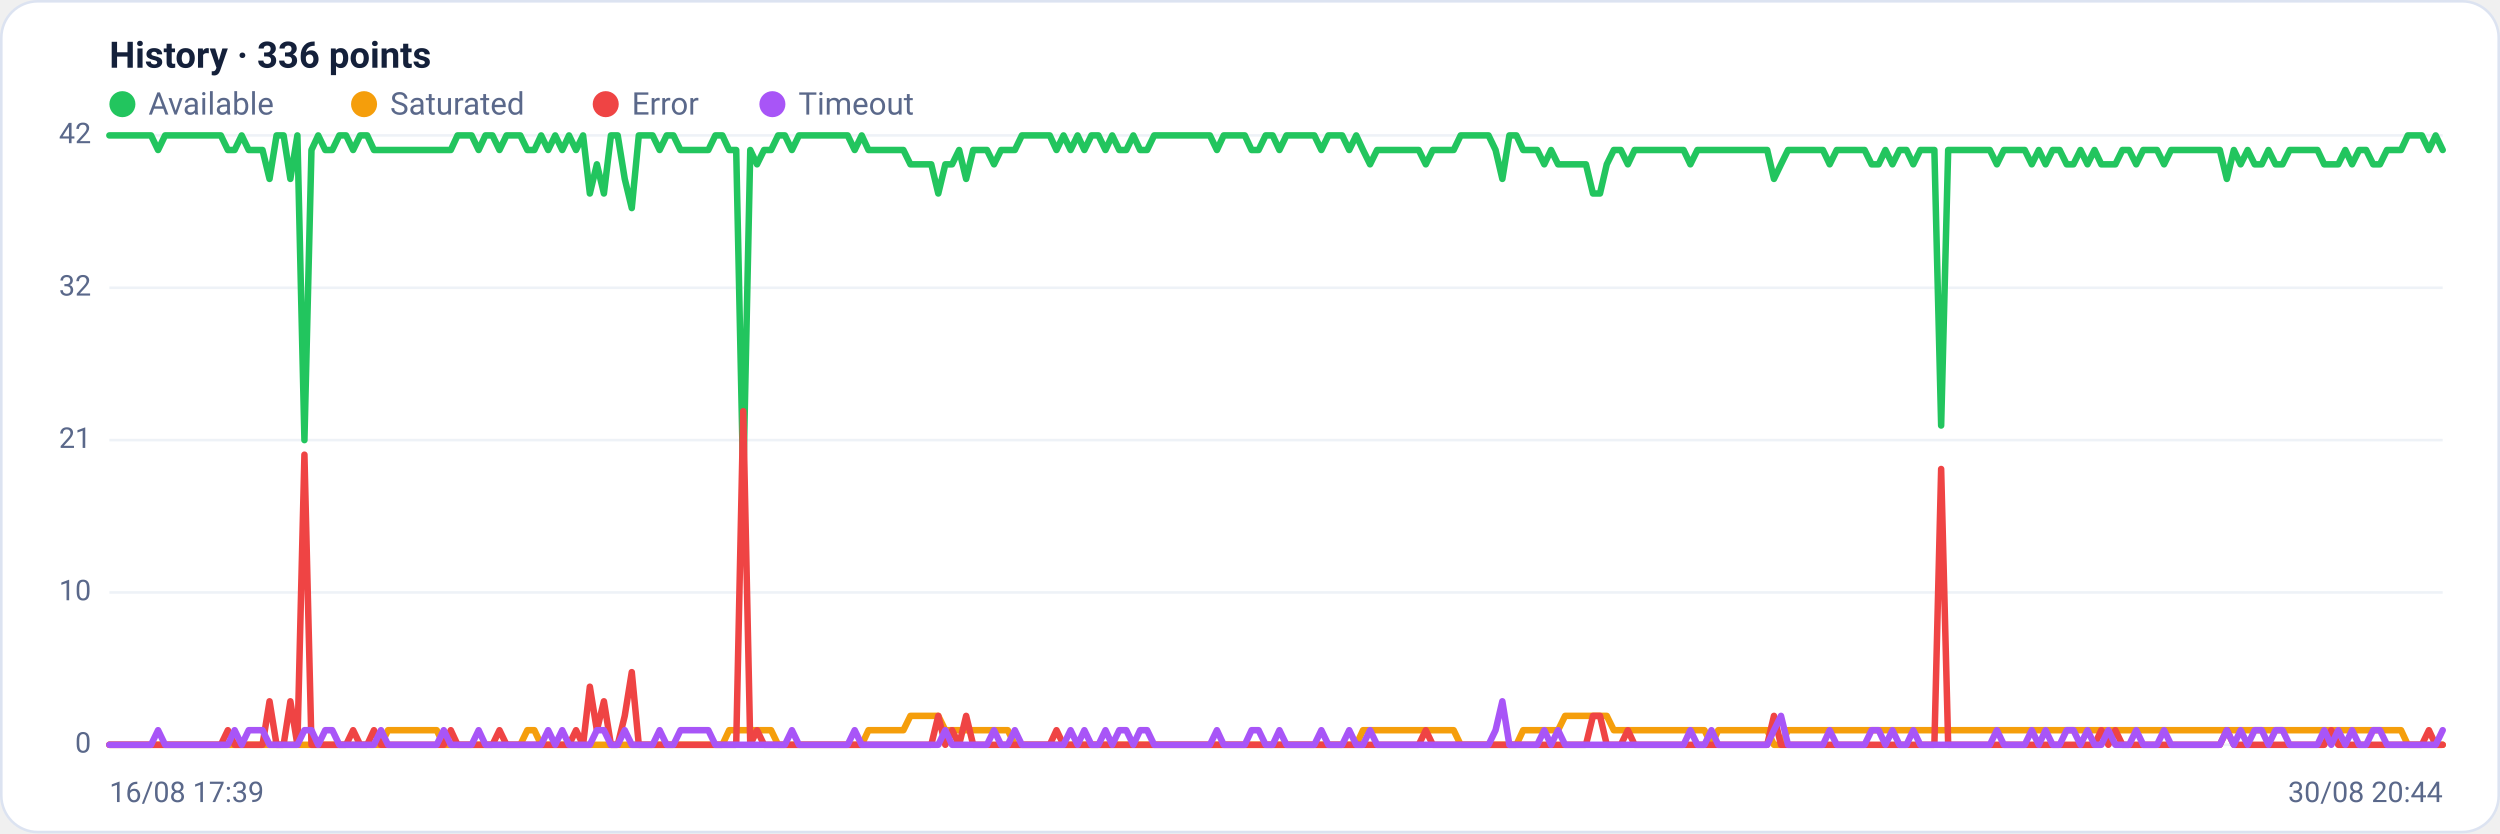
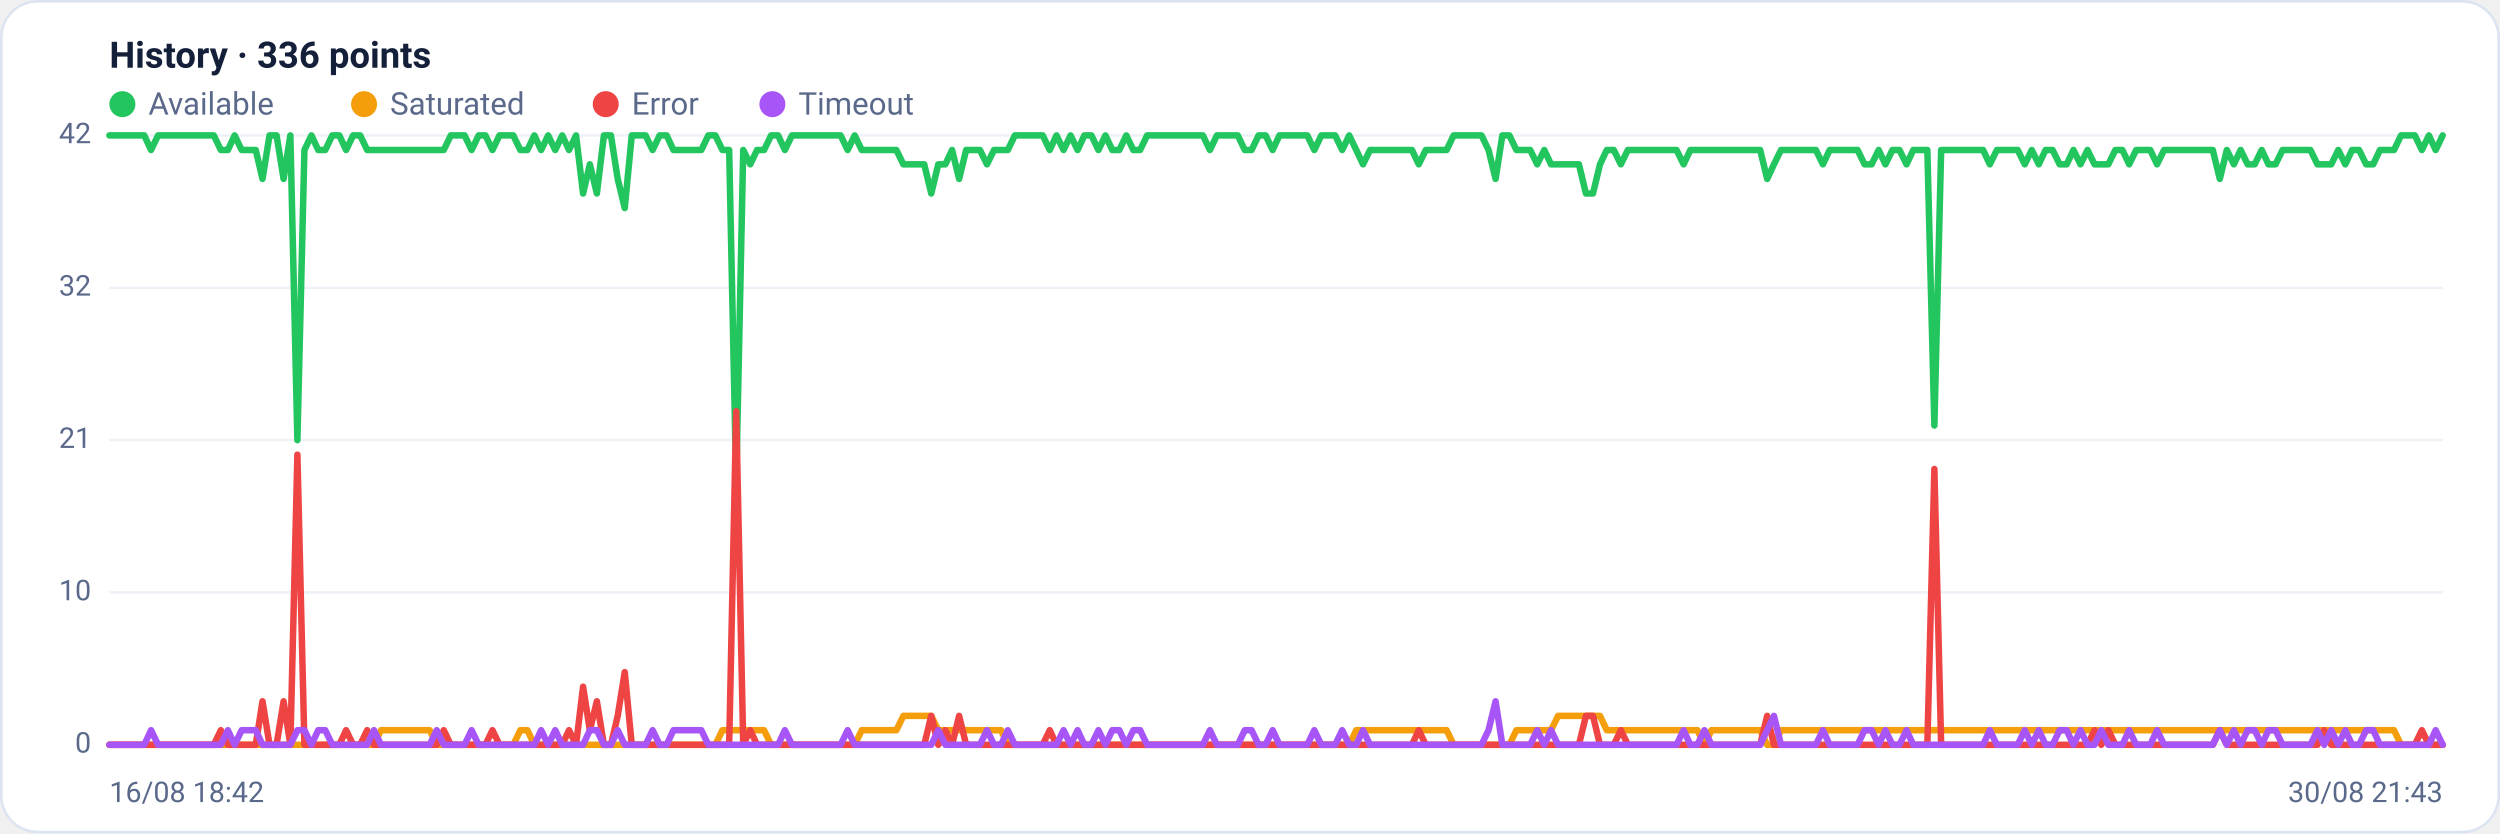
<svg xmlns="http://www.w3.org/2000/svg" viewBox="0 0 960 320" width="960" height="320" font-family="Segoe UI, system-ui, -apple-system, Roboto, Helvetica, Arial, sans-serif" role="img" aria-label="Availability history per region">
  <rect x="0.5" y="0.5" width="959" height="319" rx="14" fill="#ffffff" stroke="#dce3f1" />
  <text x="42" y="26" font-size="14" font-weight="600" fill="#14203a">History · 336 points</text>
  <circle cx="47" cy="40" r="5" fill="#22c55e" />
  <text x="57" y="44" font-size="12" fill="#5a688a">Available</text>
  <circle cx="139.8" cy="40" r="5" fill="#f59e0b" />
  <text x="149.8" y="44" font-size="12" fill="#5a688a">Saturated</text>
  <circle cx="232.6" cy="40" r="5" fill="#ef4444" />
  <text x="242.6" y="44" font-size="12" fill="#5a688a">Error</text>
  <circle cx="296.6" cy="40" r="5" fill="#a855f7" />
  <text x="306.6" y="44" font-size="12" fill="#5a688a">Timeout</text>
  <line x1="42" y1="286.0" x2="938" y2="286.0" stroke="#eef2f7" stroke-width="1" />
  <text x="35" y="289.0" text-anchor="end" font-size="11" fill="#5a688a">0</text>
  <line x1="42" y1="227.5" x2="938" y2="227.5" stroke="#eef2f7" stroke-width="1" />
  <text x="35" y="230.5" text-anchor="end" font-size="11" fill="#5a688a">10</text>
  <line x1="42" y1="169.0" x2="938" y2="169.0" stroke="#eef2f7" stroke-width="1" />
  <text x="35" y="172.0" text-anchor="end" font-size="11" fill="#5a688a">21</text>
  <line x1="42" y1="110.5" x2="938" y2="110.5" stroke="#eef2f7" stroke-width="1" />
  <text x="35" y="113.5" text-anchor="end" font-size="11" fill="#5a688a">32</text>
  <line x1="42" y1="52.0" x2="938" y2="52.0" stroke="#eef2f7" stroke-width="1" />
  <text x="35" y="55.0" text-anchor="end" font-size="11" fill="#5a688a">42</text>
-   <polyline fill="none" stroke="#22c55e" stroke-width="2.5" stroke-linejoin="round" stroke-linecap="round" points="42.0,52.0 44.7,52.0 47.3,52.0 50.0,52.0 52.7,52.0 55.4,52.0 58.0,52.0 60.7,57.6 63.4,52.0 66.1,52.0 68.7,52.0 71.4,52.0 74.1,52.0 76.8,52.0 79.4,52.0 82.1,52.0 84.8,52.0 87.5,57.6 90.1,57.6 92.8,52.0 95.5,57.6 98.2,57.6 100.8,57.6 103.5,68.7 106.2,52.0 108.9,52.0 111.5,68.7 114.2,52.0 116.9,169.0 119.6,57.6 122.2,52.0 124.9,57.6 127.6,57.6 130.3,52.0 132.9,52.0 135.6,57.6 138.3,52.0 141.0,52.0 143.6,57.6 146.3,57.6 149.0,57.6 151.7,57.6 154.3,57.6 157.0,57.6 159.7,57.6 162.4,57.6 165.0,57.6 167.7,57.6 170.4,57.6 173.1,57.6 175.7,52.0 178.4,52.0 181.1,52.0 183.8,57.6 186.4,52.0 189.1,52.0 191.8,57.6 194.5,52.0 197.1,52.0 199.8,52.0 202.5,57.6 205.2,57.6 207.8,52.0 210.5,57.6 213.2,52.0 215.9,57.6 218.5,52.0 221.2,57.6 223.9,52.0 226.5,74.3 229.2,63.1 231.9,74.3 234.6,52.0 237.2,52.0 239.9,68.7 242.6,79.9 245.3,52.0 247.9,52.0 250.6,52.0 253.3,57.6 256.0,52.0 258.6,52.0 261.3,57.6 264.0,57.6 266.7,57.6 269.3,57.6 272.0,57.6 274.7,52.0 277.4,52.0 280.0,57.6 282.7,57.6 285.4,185.7 288.1,57.6 290.7,63.1 293.4,57.6 296.1,57.6 298.8,52.0 301.4,52.0 304.1,57.6 306.8,52.0 309.5,52.0 312.1,52.0 314.8,52.0 317.5,52.0 320.2,52.0 322.8,52.0 325.5,52.0 328.2,57.6 330.9,52.0 333.5,57.6 336.2,57.6 338.9,57.6 341.6,57.6 344.2,57.6 346.9,57.6 349.6,63.1 352.3,63.1 354.9,63.1 357.6,63.1 360.3,74.3 363.0,63.1 365.6,63.1 368.3,57.6 371.0,68.7 373.7,57.6 376.3,57.6 379.0,57.6 381.7,63.1 384.4,57.6 387.0,57.6 389.7,57.6 392.4,52.0 395.1,52.0 397.7,52.0 400.4,52.0 403.1,52.0 405.7,57.6 408.4,52.0 411.1,57.6 413.8,52.0 416.4,57.6 419.1,52.0 421.8,52.0 424.5,57.6 427.1,52.0 429.8,57.6 432.5,57.6 435.2,52.0 437.8,57.6 440.5,57.6 443.2,52.0 445.9,52.0 448.5,52.0 451.2,52.0 453.9,52.0 456.6,52.0 459.2,52.0 461.9,52.0 464.6,52.0 467.3,57.6 469.9,52.0 472.6,52.0 475.3,52.0 478.0,52.0 480.6,57.6 483.3,57.6 486.0,52.0 488.7,52.0 491.3,57.6 494.0,52.0 496.7,52.0 499.4,52.0 502.0,52.0 504.7,52.0 507.4,57.6 510.1,52.0 512.7,52.0 515.4,52.0 518.1,57.6 520.8,52.0 523.4,57.6 526.1,63.1 528.8,57.6 531.5,57.6 534.1,57.6 536.8,57.6 539.5,57.6 542.2,57.6 544.8,57.6 547.5,63.1 550.2,57.6 552.9,57.6 555.5,57.6 558.2,57.6 560.9,52.0 563.6,52.0 566.2,52.0 568.9,52.0 571.6,52.0 574.3,57.6 576.9,68.7 579.6,52.0 582.3,52.0 584.9,57.6 587.6,57.6 590.3,57.6 593.0,63.1 595.6,57.6 598.3,63.1 601.0,63.1 603.7,63.1 606.3,63.1 609.0,63.1 611.7,74.3 614.4,74.3 617.0,63.1 619.7,57.6 622.4,57.6 625.1,63.1 627.7,57.6 630.4,57.6 633.1,57.6 635.8,57.6 638.4,57.6 641.1,57.6 643.8,57.6 646.5,57.6 649.1,63.1 651.8,57.6 654.5,57.6 657.2,57.6 659.8,57.6 662.5,57.6 665.2,57.6 667.9,57.6 670.5,57.6 673.2,57.6 675.9,57.6 678.6,57.6 681.2,68.7 683.9,63.1 686.6,57.6 689.3,57.6 691.9,57.6 694.6,57.6 697.3,57.6 700.0,57.6 702.6,63.1 705.3,57.6 708.0,57.6 710.7,57.6 713.3,57.6 716.0,57.6 718.7,63.1 721.4,63.1 724.0,57.6 726.7,63.1 729.4,57.6 732.1,57.6 734.7,63.1 737.4,57.6 740.1,57.6 742.8,57.6 745.4,163.4 748.1,57.6 750.8,57.6 753.5,57.6 756.1,57.6 758.8,57.6 761.5,57.6 764.1,57.6 766.8,63.1 769.5,57.6 772.2,57.6 774.8,57.6 777.5,57.6 780.2,63.1 782.9,57.6 785.5,63.1 788.2,57.6 790.9,57.6 793.6,63.1 796.2,63.1 798.9,57.6 801.6,63.1 804.3,57.6 806.9,63.1 809.6,63.1 812.3,63.1 815.0,57.6 817.6,57.6 820.3,63.1 823.0,57.6 825.7,57.6 828.3,57.6 831.0,63.1 833.7,57.6 836.4,57.6 839.0,57.6 841.7,57.6 844.4,57.6 847.1,57.6 849.7,57.6 852.4,57.6 855.1,68.7 857.8,57.6 860.4,63.1 863.1,57.6 865.8,63.1 868.5,63.1 871.1,57.6 873.8,63.1 876.5,63.1 879.2,57.6 881.8,57.6 884.5,57.6 887.2,57.6 889.9,57.6 892.5,63.1 895.2,63.1 897.9,63.1 900.6,57.6 903.2,63.1 905.9,57.6 908.6,57.6 911.3,63.1 913.9,63.1 916.6,57.6 919.3,57.6 922.0,57.6 924.6,52.0 927.3,52.0 930.0,52.0 932.7,57.6 935.3,52.0 938.0,57.6" />
-   <polyline fill="none" stroke="#f59e0b" stroke-width="2.5" stroke-linejoin="round" stroke-linecap="round" points="42.0,286.0 44.7,286.0 47.3,286.0 50.0,286.0 52.7,286.0 55.4,286.0 58.0,286.0 60.7,286.0 63.4,286.0 66.1,286.0 68.7,286.0 71.4,286.0 74.1,286.0 76.8,286.0 79.4,286.0 82.1,286.0 84.8,286.0 87.5,286.0 90.1,286.0 92.8,286.0 95.5,286.0 98.2,286.0 100.8,286.0 103.5,286.0 106.2,286.0 108.9,286.0 111.5,286.0 114.2,286.0 116.9,286.0 119.6,286.0 122.2,286.0 124.9,286.0 127.6,286.0 130.3,286.0 132.9,286.0 135.6,286.0 138.3,286.0 141.0,286.0 143.6,286.0 146.3,286.0 149.0,280.4 151.7,280.4 154.3,280.4 157.0,280.4 159.7,280.4 162.4,280.4 165.0,280.4 167.7,280.4 170.4,286.0 173.1,286.0 175.7,286.0 178.4,286.0 181.1,286.0 183.8,286.0 186.4,286.0 189.1,286.0 191.8,286.0 194.5,286.0 197.1,286.0 199.8,286.0 202.5,280.4 205.2,280.4 207.8,286.0 210.5,286.0 213.2,286.0 215.9,286.0 218.5,286.0 221.2,286.0 223.9,286.0 226.5,286.0 229.2,286.0 231.9,286.0 234.6,286.0 237.2,286.0 239.9,286.0 242.6,286.0 245.3,286.0 247.9,286.0 250.6,286.0 253.3,286.0 256.0,286.0 258.6,286.0 261.3,286.0 264.0,286.0 266.7,286.0 269.3,286.0 272.0,286.0 274.7,286.0 277.4,286.0 280.0,280.4 282.7,280.4 285.4,280.4 288.1,280.4 290.7,280.4 293.4,280.4 296.1,280.4 298.8,286.0 301.4,286.0 304.1,286.0 306.8,286.0 309.5,286.0 312.1,286.0 314.8,286.0 317.5,286.0 320.2,286.0 322.8,286.0 325.5,286.0 328.2,286.0 330.9,286.0 333.5,280.4 336.2,280.4 338.9,280.4 341.6,280.4 344.2,280.4 346.9,280.4 349.6,274.9 352.3,274.9 354.9,274.9 357.6,274.9 360.3,274.9 363.0,280.4 365.6,280.4 368.3,280.4 371.0,280.4 373.7,280.4 376.3,280.4 379.0,280.4 381.7,280.4 384.4,280.4 387.0,280.4 389.7,286.0 392.4,286.0 395.1,286.0 397.7,286.0 400.4,286.0 403.1,286.0 405.7,286.0 408.4,286.0 411.1,286.0 413.8,286.0 416.4,286.0 419.1,286.0 421.8,286.0 424.5,286.0 427.1,286.0 429.8,286.0 432.5,286.0 435.2,286.0 437.8,286.0 440.5,286.0 443.2,286.0 445.9,286.0 448.5,286.0 451.2,286.0 453.9,286.0 456.6,286.0 459.2,286.0 461.9,286.0 464.6,286.0 467.3,286.0 469.9,286.0 472.6,286.0 475.3,286.0 478.0,286.0 480.6,286.0 483.3,286.0 486.0,286.0 488.7,286.0 491.3,286.0 494.0,286.0 496.7,286.0 499.4,286.0 502.0,286.0 504.7,286.0 507.4,286.0 510.1,286.0 512.7,286.0 515.4,286.0 518.1,286.0 520.8,286.0 523.4,280.4 526.1,280.4 528.8,280.4 531.5,280.4 534.1,280.4 536.8,280.4 539.5,280.4 542.2,280.4 544.8,280.4 547.5,280.4 550.2,280.4 552.9,280.4 555.5,280.4 558.2,280.4 560.9,286.0 563.6,286.0 566.2,286.0 568.9,286.0 571.6,286.0 574.3,286.0 576.9,286.0 579.6,286.0 582.3,286.0 584.9,280.4 587.6,280.4 590.3,280.4 593.0,280.4 595.6,280.4 598.3,280.4 601.0,274.9 603.7,274.9 606.3,274.9 609.0,274.9 611.7,274.9 614.4,274.9 617.0,274.9 619.7,280.4 622.4,280.4 625.1,280.4 627.7,280.4 630.4,280.4 633.1,280.4 635.8,280.4 638.4,280.4 641.1,280.4 643.8,280.4 646.5,280.4 649.1,280.4 651.8,280.4 654.5,280.4 657.2,286.0 659.8,280.4 662.5,280.4 665.2,280.4 667.9,280.4 670.5,280.4 673.2,280.4 675.9,280.4 678.6,280.4 681.2,286.0 683.9,286.0 686.6,280.4 689.3,280.4 691.9,280.4 694.6,280.4 697.3,280.4 700.0,280.4 702.6,280.4 705.3,280.4 708.0,280.4 710.7,280.4 713.3,280.4 716.0,280.4 718.7,280.4 721.4,280.4 724.0,280.4 726.7,280.4 729.4,280.4 732.1,280.4 734.7,280.4 737.4,280.4 740.1,280.4 742.8,280.4 745.4,280.4 748.1,280.4 750.8,280.4 753.5,280.4 756.1,280.4 758.8,280.4 761.5,280.4 764.1,280.4 766.8,280.4 769.5,280.4 772.2,280.4 774.8,280.4 777.5,280.4 780.2,280.4 782.9,280.4 785.5,280.4 788.2,280.4 790.9,280.4 793.6,280.4 796.2,280.4 798.9,280.4 801.6,280.4 804.3,280.4 806.9,280.4 809.6,280.4 812.3,280.4 815.0,280.4 817.6,280.4 820.3,280.4 823.0,280.4 825.7,280.4 828.3,280.4 831.0,280.4 833.7,280.4 836.4,280.4 839.0,280.4 841.7,280.4 844.4,280.4 847.1,280.4 849.7,280.4 852.4,280.4 855.1,280.4 857.8,280.4 860.4,280.4 863.1,280.4 865.8,280.4 868.5,280.4 871.1,280.4 873.8,280.4 876.5,280.4 879.2,280.4 881.8,280.4 884.5,280.4 887.2,280.4 889.9,280.4 892.5,280.4 895.2,280.4 897.9,280.4 900.6,280.4 903.2,280.4 905.9,280.4 908.6,280.4 911.3,280.4 913.9,280.4 916.6,280.4 919.3,280.4 922.0,280.4 924.6,286.0 927.3,286.0 930.0,286.0 932.7,286.0 935.3,286.0 938.0,286.0" />
-   <polyline fill="none" stroke="#ef4444" stroke-width="2.5" stroke-linejoin="round" stroke-linecap="round" points="42.0,286.0 44.7,286.0 47.3,286.0 50.0,286.0 52.7,286.0 55.4,286.0 58.0,286.0 60.7,286.0 63.4,286.0 66.1,286.0 68.7,286.0 71.4,286.0 74.1,286.0 76.8,286.0 79.4,286.0 82.1,286.0 84.8,286.0 87.5,280.4 90.1,286.0 92.8,286.0 95.5,286.0 98.2,286.0 100.8,286.0 103.5,269.3 106.2,286.0 108.9,286.0 111.5,269.3 114.2,286.0 116.9,174.6 119.6,286.0 122.2,286.0 124.9,286.0 127.6,286.0 130.3,286.0 132.9,286.0 135.6,280.4 138.3,286.0 141.0,286.0 143.6,280.4 146.3,286.0 149.0,286.0 151.7,286.0 154.3,286.0 157.0,286.0 159.7,286.0 162.4,286.0 165.0,286.0 167.7,286.0 170.4,286.0 173.1,280.4 175.7,286.0 178.4,286.0 181.1,286.0 183.8,286.0 186.4,286.0 189.1,286.0 191.8,280.4 194.5,286.0 197.1,286.0 199.8,286.0 202.5,286.0 205.2,286.0 207.8,286.0 210.5,286.0 213.2,286.0 215.9,286.0 218.5,286.0 221.2,280.4 223.9,286.0 226.5,263.7 229.2,280.4 231.9,269.3 234.6,286.0 237.2,286.0 239.9,274.9 242.6,258.1 245.3,286.0 247.9,286.0 250.6,286.0 253.3,286.0 256.0,286.0 258.6,286.0 261.3,286.0 264.0,286.0 266.7,286.0 269.3,286.0 272.0,286.0 274.7,286.0 277.4,286.0 280.0,286.0 282.7,286.0 285.4,157.9 288.1,286.0 290.7,280.4 293.4,286.0 296.1,286.0 298.8,286.0 301.4,286.0 304.1,286.0 306.8,286.0 309.5,286.0 312.1,286.0 314.8,286.0 317.5,286.0 320.2,286.0 322.8,286.0 325.5,286.0 328.2,286.0 330.9,286.0 333.5,286.0 336.2,286.0 338.9,286.0 341.6,286.0 344.2,286.0 346.9,286.0 349.6,286.0 352.3,286.0 354.9,286.0 357.6,286.0 360.3,274.9 363.0,286.0 365.6,280.4 368.3,286.0 371.0,274.9 373.7,286.0 376.3,286.0 379.0,286.0 381.7,286.0 384.4,286.0 387.0,286.0 389.7,286.0 392.4,286.0 395.1,286.0 397.7,286.0 400.4,286.0 403.1,286.0 405.7,280.4 408.4,286.0 411.1,286.0 413.8,286.0 416.4,286.0 419.1,286.0 421.8,286.0 424.5,286.0 427.1,286.0 429.8,286.0 432.5,286.0 435.2,286.0 437.8,286.0 440.5,286.0 443.2,286.0 445.9,286.0 448.5,286.0 451.2,286.0 453.9,286.0 456.6,286.0 459.2,286.0 461.9,286.0 464.6,286.0 467.3,286.0 469.9,286.0 472.6,286.0 475.3,286.0 478.0,286.0 480.6,286.0 483.3,286.0 486.0,286.0 488.7,286.0 491.3,286.0 494.0,286.0 496.7,286.0 499.4,286.0 502.0,286.0 504.7,286.0 507.4,286.0 510.1,286.0 512.7,286.0 515.4,286.0 518.1,286.0 520.8,286.0 523.4,286.0 526.1,286.0 528.8,286.0 531.5,286.0 534.1,286.0 536.8,286.0 539.5,286.0 542.2,286.0 544.8,286.0 547.5,280.4 550.2,286.0 552.9,286.0 555.5,286.0 558.2,286.0 560.9,286.0 563.6,286.0 566.2,286.0 568.9,286.0 571.6,286.0 574.3,286.0 576.9,286.0 579.6,286.0 582.3,286.0 584.9,286.0 587.6,286.0 590.3,286.0 593.0,286.0 595.6,286.0 598.3,286.0 601.0,286.0 603.7,286.0 606.3,286.0 609.0,286.0 611.7,274.9 614.4,274.9 617.0,286.0 619.7,286.0 622.4,286.0 625.1,280.4 627.7,286.0 630.4,286.0 633.1,286.0 635.8,286.0 638.4,286.0 641.1,286.0 643.8,286.0 646.5,286.0 649.1,286.0 651.8,286.0 654.5,286.0 657.2,286.0 659.8,286.0 662.5,286.0 665.2,286.0 667.9,286.0 670.5,286.0 673.2,286.0 675.9,286.0 678.6,286.0 681.2,274.9 683.9,286.0 686.6,286.0 689.3,286.0 691.9,286.0 694.6,286.0 697.3,286.0 700.0,286.0 702.6,286.0 705.3,286.0 708.0,286.0 710.7,286.0 713.3,286.0 716.0,286.0 718.7,286.0 721.4,286.0 724.0,286.0 726.7,286.0 729.4,286.0 732.1,286.0 734.7,286.0 737.4,286.0 740.1,286.0 742.8,286.0 745.4,180.1 748.1,286.0 750.8,286.0 753.5,286.0 756.1,286.0 758.8,286.0 761.5,286.0 764.1,286.0 766.8,286.0 769.5,286.0 772.2,286.0 774.8,286.0 777.5,286.0 780.2,286.0 782.9,286.0 785.5,286.0 788.2,286.0 790.9,286.0 793.6,286.0 796.2,286.0 798.9,286.0 801.6,286.0 804.3,286.0 806.9,280.4 809.6,286.0 812.3,280.4 815.0,286.0 817.6,286.0 820.3,286.0 823.0,286.0 825.7,286.0 828.3,286.0 831.0,286.0 833.7,286.0 836.4,286.0 839.0,286.0 841.7,286.0 844.4,286.0 847.1,286.0 849.7,286.0 852.4,286.0 855.1,280.4 857.8,286.0 860.4,286.0 863.1,286.0 865.8,286.0 868.5,286.0 871.1,286.0 873.8,286.0 876.5,286.0 879.2,286.0 881.8,286.0 884.5,286.0 887.2,286.0 889.9,286.0 892.5,286.0 895.2,280.4 897.9,286.0 900.6,286.0 903.2,286.0 905.9,286.0 908.6,286.0 911.3,286.0 913.9,286.0 916.6,286.0 919.3,286.0 922.0,286.0 924.6,286.0 927.3,286.0 930.0,286.0 932.7,280.4 935.3,286.0 938.0,286.0" />
-   <polyline fill="none" stroke="#a855f7" stroke-width="2.5" stroke-linejoin="round" stroke-linecap="round" points="42.0,286.0 44.7,286.0 47.3,286.0 50.0,286.0 52.7,286.0 55.4,286.0 58.0,286.0 60.7,280.4 63.4,286.0 66.1,286.0 68.7,286.0 71.4,286.0 74.1,286.0 76.8,286.0 79.4,286.0 82.1,286.0 84.8,286.0 87.5,286.0 90.1,280.4 92.8,286.0 95.5,280.4 98.2,280.4 100.8,280.4 103.5,286.0 106.2,286.0 108.9,286.0 111.5,286.0 114.2,286.0 116.9,280.4 119.6,280.4 122.2,286.0 124.9,280.4 127.6,280.4 130.3,286.0 132.9,286.0 135.6,286.0 138.3,286.0 141.0,286.0 143.6,286.0 146.3,280.4 149.0,286.0 151.7,286.0 154.3,286.0 157.0,286.0 159.7,286.0 162.4,286.0 165.0,286.0 167.7,286.0 170.4,280.4 173.1,286.0 175.7,286.0 178.4,286.0 181.1,286.0 183.8,280.4 186.4,286.0 189.1,286.0 191.8,286.0 194.5,286.0 197.1,286.0 199.8,286.0 202.5,286.0 205.2,286.0 207.8,286.0 210.5,280.4 213.2,286.0 215.9,280.4 218.5,286.0 221.2,286.0 223.9,286.0 226.5,286.0 229.2,280.4 231.9,280.4 234.6,286.0 237.2,286.0 239.9,280.4 242.6,286.0 245.3,286.0 247.9,286.0 250.6,286.0 253.3,280.4 256.0,286.0 258.6,286.0 261.3,280.4 264.0,280.4 266.7,280.4 269.3,280.4 272.0,280.4 274.7,286.0 277.4,286.0 280.0,286.0 282.7,286.0 285.4,286.0 288.1,286.0 290.7,286.0 293.4,286.0 296.1,286.0 298.8,286.0 301.4,286.0 304.1,280.4 306.8,286.0 309.5,286.0 312.1,286.0 314.8,286.0 317.5,286.0 320.2,286.0 322.8,286.0 325.5,286.0 328.2,280.4 330.9,286.0 333.5,286.0 336.2,286.0 338.9,286.0 341.6,286.0 344.2,286.0 346.9,286.0 349.6,286.0 352.3,286.0 354.9,286.0 357.6,286.0 360.3,286.0 363.0,280.4 365.6,286.0 368.3,286.0 371.0,286.0 373.7,286.0 376.3,286.0 379.0,286.0 381.7,280.4 384.4,286.0 387.0,286.0 389.7,280.4 392.4,286.0 395.1,286.0 397.7,286.0 400.4,286.0 403.1,286.0 405.7,286.0 408.4,286.0 411.1,280.4 413.8,286.0 416.4,280.4 419.1,286.0 421.8,286.0 424.5,280.4 427.1,286.0 429.8,280.4 432.5,280.4 435.2,286.0 437.8,280.4 440.5,280.4 443.2,286.0 445.9,286.0 448.5,286.0 451.2,286.0 453.9,286.0 456.6,286.0 459.2,286.0 461.9,286.0 464.6,286.0 467.3,280.4 469.9,286.0 472.6,286.0 475.3,286.0 478.0,286.0 480.6,280.4 483.3,280.4 486.0,286.0 488.7,286.0 491.3,280.4 494.0,286.0 496.7,286.0 499.4,286.0 502.0,286.0 504.7,286.0 507.4,280.4 510.1,286.0 512.7,286.0 515.4,286.0 518.1,280.4 520.8,286.0 523.4,286.0 526.1,280.4 528.8,286.0 531.5,286.0 534.1,286.0 536.8,286.0 539.5,286.0 542.2,286.0 544.8,286.0 547.5,286.0 550.2,286.0 552.9,286.0 555.5,286.0 558.2,286.0 560.9,286.0 563.6,286.0 566.2,286.0 568.9,286.0 571.6,286.0 574.3,280.4 576.9,269.3 579.6,286.0 582.3,286.0 584.9,286.0 587.6,286.0 590.3,286.0 593.0,280.4 595.6,286.0 598.3,280.4 601.0,286.0 603.7,286.0 606.3,286.0 609.0,286.0 611.7,286.0 614.4,286.0 617.0,286.0 619.7,286.0 622.4,286.0 625.1,286.0 627.7,286.0 630.4,286.0 633.1,286.0 635.8,286.0 638.4,286.0 641.1,286.0 643.8,286.0 646.5,286.0 649.1,280.4 651.8,286.0 654.5,286.0 657.2,280.4 659.8,286.0 662.5,286.0 665.2,286.0 667.9,286.0 670.5,286.0 673.2,286.0 675.9,286.0 678.6,286.0 681.2,280.4 683.9,274.9 686.6,286.0 689.3,286.0 691.9,286.0 694.6,286.0 697.3,286.0 700.0,286.0 702.6,280.4 705.3,286.0 708.0,286.0 710.7,286.0 713.3,286.0 716.0,286.0 718.7,280.4 721.4,280.4 724.0,286.0 726.7,280.4 729.4,286.0 732.1,286.0 734.7,280.4 737.4,286.0 740.1,286.0 742.8,286.0 745.4,286.0 748.1,286.0 750.8,286.0 753.5,286.0 756.1,286.0 758.8,286.0 761.5,286.0 764.1,286.0 766.8,280.4 769.5,286.0 772.2,286.0 774.8,286.0 777.5,286.0 780.2,280.4 782.9,286.0 785.5,280.4 788.2,286.0 790.9,286.0 793.6,280.4 796.2,280.4 798.9,286.0 801.6,280.4 804.3,286.0 806.9,286.0 809.6,280.4 812.3,286.0 815.0,286.0 817.6,286.0 820.3,280.4 823.0,286.0 825.7,286.0 828.3,286.0 831.0,280.4 833.7,286.0 836.4,286.0 839.0,286.0 841.7,286.0 844.4,286.0 847.1,286.0 849.7,286.0 852.4,286.0 855.1,280.4 857.8,286.0 860.4,280.4 863.1,286.0 865.8,280.4 868.5,280.4 871.1,286.0 873.8,280.4 876.5,280.4 879.2,286.0 881.8,286.0 884.5,286.0 887.2,286.0 889.9,286.0 892.5,280.4 895.2,286.0 897.9,280.4 900.6,286.0 903.2,280.4 905.9,286.0 908.6,286.0 911.3,280.4 913.9,280.4 916.6,286.0 919.3,286.0 922.0,286.0 924.6,286.0 927.3,286.0 930.0,286.0 932.7,286.0 935.3,286.0 938.0,280.4" />
-   <text x="42" y="308" font-size="11" fill="#5a688a">16/08 17:39</text>
-   <text x="938" y="308" text-anchor="end" font-size="11" fill="#5a688a">30/08 20:44</text>
+   <polyline fill="none" stroke="#22c55e" stroke-width="2.5" stroke-linejoin="round" stroke-linecap="round" points="42.0,52.0 44.7,52.0 47.3,52.0 50.0,52.0 52.7,52.0 55.4,52.0 58.0,57.6 60.7,52.0 63.4,52.0 66.1,52.0 68.7,52.0 71.4,52.0 74.1,52.0 76.8,52.0 79.4,52.0 82.1,52.0 84.8,57.6 87.5,57.6 90.1,52.0 92.8,57.6 95.5,57.6 98.2,57.6 100.8,68.7 103.5,52.0 106.2,52.0 108.9,68.7 111.5,52.0 114.2,169.0 116.9,57.6 119.6,52.0 122.2,57.6 124.9,57.6 127.6,52.0 130.3,52.0 132.9,57.6 135.6,52.0 138.3,52.0 141.0,57.6 143.6,57.6 146.3,57.6 149.0,57.6 151.7,57.6 154.3,57.6 157.0,57.6 159.7,57.6 162.4,57.6 165.0,57.6 167.7,57.6 170.4,57.6 173.1,52.0 175.7,52.0 178.4,52.0 181.1,57.6 183.8,52.0 186.4,52.0 189.1,57.6 191.8,52.0 194.5,52.0 197.1,52.0 199.8,57.6 202.5,57.6 205.2,52.0 207.8,57.6 210.5,52.0 213.2,57.6 215.9,52.0 218.5,57.6 221.2,52.0 223.9,74.3 226.5,63.1 229.2,74.3 231.9,52.0 234.6,52.0 237.2,68.7 239.9,79.9 242.6,52.0 245.3,52.0 247.9,52.0 250.6,57.6 253.3,52.0 256.0,52.0 258.6,57.6 261.3,57.6 264.0,57.6 266.7,57.6 269.3,57.6 272.0,52.0 274.7,52.0 277.4,57.6 280.0,57.6 282.7,185.7 285.4,57.6 288.1,63.1 290.7,57.6 293.4,57.6 296.1,52.0 298.8,52.0 301.4,57.6 304.1,52.0 306.8,52.0 309.5,52.0 312.1,52.0 314.8,52.0 317.5,52.0 320.2,52.0 322.8,52.0 325.5,57.6 328.2,52.0 330.9,57.6 333.5,57.6 336.2,57.6 338.9,57.6 341.6,57.6 344.2,57.6 346.9,63.1 349.6,63.1 352.3,63.1 354.9,63.1 357.6,74.3 360.3,63.1 363.0,63.1 365.6,57.6 368.3,68.7 371.0,57.6 373.7,57.6 376.3,57.6 379.0,63.1 381.7,57.6 384.4,57.6 387.0,57.6 389.7,52.0 392.4,52.0 395.1,52.0 397.7,52.0 400.4,52.0 403.1,57.6 405.7,52.0 408.4,57.6 411.1,52.0 413.8,57.6 416.4,52.0 419.1,52.0 421.8,57.6 424.5,52.0 427.1,57.6 429.8,57.6 432.5,52.0 435.2,57.6 437.8,57.6 440.5,52.0 443.2,52.0 445.9,52.0 448.5,52.0 451.2,52.0 453.9,52.0 456.6,52.0 459.2,52.0 461.9,52.0 464.6,57.6 467.3,52.0 469.9,52.0 472.6,52.0 475.3,52.0 478.0,57.6 480.6,57.6 483.3,52.0 486.0,52.0 488.7,57.6 491.3,52.0 494.0,52.0 496.7,52.0 499.4,52.0 502.0,52.0 504.7,57.6 507.4,52.0 510.1,52.0 512.7,52.0 515.4,57.6 518.1,52.0 520.8,57.6 523.4,63.1 526.1,57.6 528.8,57.6 531.5,57.6 534.1,57.6 536.8,57.6 539.5,57.6 542.2,57.6 544.8,63.1 547.5,57.6 550.2,57.6 552.9,57.6 555.5,57.6 558.2,52.0 560.9,52.0 563.6,52.0 566.2,52.0 568.9,52.0 571.6,57.6 574.3,68.7 576.9,52.0 579.6,52.0 582.3,57.6 584.9,57.6 587.6,57.6 590.3,63.1 593.0,57.6 595.6,63.1 598.3,63.1 601.0,63.1 603.7,63.1 606.3,63.1 609.0,74.3 611.7,74.3 614.4,63.1 617.0,57.6 619.7,57.6 622.4,63.1 625.1,57.6 627.7,57.6 630.4,57.6 633.1,57.6 635.8,57.6 638.4,57.6 641.1,57.6 643.8,57.6 646.5,63.1 649.1,57.6 651.8,57.6 654.5,57.6 657.2,57.6 659.8,57.6 662.5,57.6 665.2,57.6 667.9,57.6 670.5,57.6 673.2,57.6 675.9,57.6 678.6,68.7 681.2,63.1 683.9,57.6 686.6,57.6 689.3,57.6 691.9,57.6 694.6,57.6 697.3,57.6 700.0,63.1 702.6,57.6 705.3,57.6 708.0,57.6 710.7,57.6 713.3,57.6 716.0,63.1 718.7,63.1 721.4,57.6 724.0,63.1 726.7,57.6 729.4,57.6 732.1,63.1 734.7,57.6 737.4,57.6 740.1,57.6 742.8,163.4 745.4,57.6 748.1,57.6 750.8,57.6 753.5,57.6 756.1,57.6 758.8,57.6 761.5,57.6 764.1,63.1 766.8,57.6 769.5,57.6 772.2,57.6 774.8,57.6 777.5,63.1 780.2,57.6 782.9,63.1 785.5,57.6 788.2,57.6 790.9,63.1 793.6,63.1 796.2,57.6 798.9,63.1 801.6,57.6 804.3,63.1 806.9,63.1 809.6,63.1 812.3,57.6 815.0,57.6 817.6,63.1 820.3,57.6 823.0,57.6 825.7,57.6 828.3,63.1 831.0,57.6 833.7,57.6 836.4,57.6 839.0,57.6 841.7,57.6 844.4,57.6 847.1,57.6 849.7,57.6 852.4,68.7 855.1,57.6 857.8,63.1 860.4,57.6 863.1,63.1 865.8,63.1 868.5,57.6 871.1,63.1 873.8,63.1 876.5,57.6 879.2,57.6 881.8,57.6 884.5,57.6 887.2,57.6 889.9,63.1 892.5,63.1 895.2,63.1 897.9,57.6 900.6,63.1 903.2,57.6 905.9,57.6 908.6,63.1 911.3,63.1 913.9,57.6 916.6,57.6 919.3,57.6 922.0,52.0 924.6,52.0 927.3,52.0 930.0,57.6 932.7,52.0 935.3,57.6 938.0,52.0" />
+   <polyline fill="none" stroke="#f59e0b" stroke-width="2.5" stroke-linejoin="round" stroke-linecap="round" points="42.0,286.0 44.7,286.0 47.3,286.0 50.0,286.0 52.7,286.0 55.4,286.0 58.0,286.0 60.7,286.0 63.4,286.0 66.1,286.0 68.7,286.0 71.4,286.0 74.1,286.0 76.8,286.0 79.4,286.0 82.1,286.0 84.8,286.0 87.5,286.0 90.1,286.0 92.8,286.0 95.5,286.0 98.2,286.0 100.8,286.0 103.5,286.0 106.2,286.0 108.9,286.0 111.5,286.0 114.2,286.0 116.9,286.0 119.6,286.0 122.2,286.0 124.9,286.0 127.6,286.0 130.3,286.0 132.9,286.0 135.6,286.0 138.3,286.0 141.0,286.0 143.6,286.0 146.3,280.4 149.0,280.4 151.7,280.4 154.3,280.4 157.0,280.4 159.7,280.4 162.4,280.4 165.0,280.4 167.7,286.0 170.4,286.0 173.1,286.0 175.7,286.0 178.4,286.0 181.1,286.0 183.8,286.0 186.4,286.0 189.1,286.0 191.8,286.0 194.5,286.0 197.1,286.0 199.8,280.4 202.5,280.4 205.2,286.0 207.8,286.0 210.5,286.0 213.2,286.0 215.9,286.0 218.5,286.0 221.2,286.0 223.9,286.0 226.5,286.0 229.2,286.0 231.9,286.0 234.6,286.0 237.2,286.0 239.9,286.0 242.6,286.0 245.3,286.0 247.9,286.0 250.6,286.0 253.3,286.0 256.0,286.0 258.6,286.0 261.3,286.0 264.0,286.0 266.7,286.0 269.3,286.0 272.0,286.0 274.7,286.0 277.4,280.4 280.0,280.4 282.7,280.4 285.4,280.4 288.1,280.4 290.7,280.4 293.4,280.4 296.1,286.0 298.8,286.0 301.4,286.0 304.1,286.0 306.8,286.0 309.5,286.0 312.1,286.0 314.8,286.0 317.5,286.0 320.2,286.0 322.8,286.0 325.5,286.0 328.2,286.0 330.9,280.4 333.5,280.4 336.2,280.4 338.9,280.4 341.6,280.4 344.2,280.4 346.9,274.9 349.6,274.9 352.3,274.9 354.9,274.9 357.6,274.9 360.3,280.4 363.0,280.4 365.6,280.4 368.3,280.4 371.0,280.4 373.7,280.4 376.3,280.4 379.0,280.4 381.7,280.4 384.4,280.4 387.0,286.0 389.7,286.0 392.4,286.0 395.1,286.0 397.7,286.0 400.4,286.0 403.1,286.0 405.7,286.0 408.4,286.0 411.1,286.0 413.8,286.0 416.4,286.0 419.1,286.0 421.8,286.0 424.5,286.0 427.1,286.0 429.8,286.0 432.5,286.0 435.2,286.0 437.8,286.0 440.5,286.0 443.2,286.0 445.9,286.0 448.5,286.0 451.2,286.0 453.9,286.0 456.6,286.0 459.2,286.0 461.9,286.0 464.6,286.0 467.3,286.0 469.9,286.0 472.6,286.0 475.3,286.0 478.0,286.0 480.6,286.0 483.3,286.0 486.0,286.0 488.7,286.0 491.3,286.0 494.0,286.0 496.7,286.0 499.4,286.0 502.0,286.0 504.7,286.0 507.4,286.0 510.1,286.0 512.7,286.0 515.4,286.0 518.1,286.0 520.8,280.4 523.4,280.4 526.1,280.4 528.8,280.4 531.5,280.4 534.1,280.4 536.8,280.4 539.5,280.4 542.2,280.4 544.8,280.4 547.5,280.4 550.2,280.4 552.9,280.4 555.5,280.4 558.2,286.0 560.9,286.0 563.6,286.0 566.2,286.0 568.9,286.0 571.6,286.0 574.3,286.0 576.9,286.0 579.6,286.0 582.3,280.4 584.9,280.4 587.6,280.4 590.3,280.4 593.0,280.4 595.6,280.4 598.3,274.9 601.0,274.9 603.7,274.9 606.3,274.9 609.0,274.9 611.7,274.9 614.4,274.9 617.0,280.4 619.7,280.4 622.4,280.4 625.1,280.4 627.7,280.4 630.4,280.4 633.1,280.4 635.8,280.4 638.4,280.4 641.1,280.4 643.8,280.4 646.5,280.4 649.1,280.4 651.8,280.4 654.5,286.0 657.2,280.4 659.8,280.4 662.5,280.4 665.2,280.4 667.9,280.4 670.5,280.4 673.2,280.4 675.9,280.4 678.6,286.0 681.2,286.0 683.9,280.4 686.6,280.4 689.3,280.4 691.9,280.4 694.6,280.4 697.3,280.4 700.0,280.4 702.6,280.4 705.3,280.4 708.0,280.4 710.7,280.4 713.3,280.4 716.0,280.4 718.7,280.4 721.4,280.4 724.0,280.4 726.7,280.4 729.4,280.4 732.1,280.4 734.7,280.4 737.4,280.4 740.1,280.4 742.8,280.4 745.4,280.4 748.1,280.4 750.8,280.4 753.5,280.4 756.1,280.4 758.8,280.4 761.5,280.4 764.1,280.4 766.8,280.4 769.5,280.4 772.2,280.4 774.8,280.4 777.5,280.4 780.2,280.4 782.9,280.4 785.5,280.4 788.2,280.4 790.9,280.4 793.6,280.4 796.2,280.4 798.9,280.4 801.6,280.4 804.3,280.4 806.9,280.4 809.6,280.4 812.3,280.4 815.0,280.4 817.6,280.4 820.3,280.4 823.0,280.4 825.7,280.4 828.3,280.4 831.0,280.4 833.7,280.4 836.4,280.4 839.0,280.4 841.7,280.4 844.4,280.4 847.1,280.4 849.7,280.4 852.4,280.4 855.1,280.4 857.8,280.4 860.4,280.4 863.1,280.4 865.8,280.4 868.5,280.4 871.1,280.4 873.8,280.4 876.5,280.4 879.2,280.4 881.8,280.4 884.5,280.4 887.2,280.4 889.9,280.4 892.5,280.4 895.2,280.4 897.9,280.4 900.6,280.4 903.2,280.4 905.9,280.4 908.6,280.4 911.3,280.4 913.9,280.4 916.6,280.4 919.3,280.4 922.0,286.0 924.6,286.0 927.3,286.0 930.0,286.0 932.7,286.0 935.3,286.0 938.0,286.0" />
+   <polyline fill="none" stroke="#ef4444" stroke-width="2.5" stroke-linejoin="round" stroke-linecap="round" points="42.0,286.0 44.7,286.0 47.3,286.0 50.0,286.0 52.7,286.0 55.4,286.0 58.0,286.0 60.7,286.0 63.4,286.0 66.1,286.0 68.7,286.0 71.4,286.0 74.1,286.0 76.8,286.0 79.4,286.0 82.1,286.0 84.8,280.4 87.5,286.0 90.1,286.0 92.8,286.0 95.5,286.0 98.2,286.0 100.8,269.3 103.5,286.0 106.2,286.0 108.9,269.3 111.5,286.0 114.2,174.6 116.9,286.0 119.6,286.0 122.2,286.0 124.9,286.0 127.6,286.0 130.3,286.0 132.9,280.4 135.6,286.0 138.3,286.0 141.0,280.4 143.6,286.0 146.3,286.0 149.0,286.0 151.7,286.0 154.3,286.0 157.0,286.0 159.7,286.0 162.4,286.0 165.0,286.0 167.7,286.0 170.4,280.4 173.1,286.0 175.7,286.0 178.4,286.0 181.1,286.0 183.8,286.0 186.4,286.0 189.1,280.4 191.8,286.0 194.5,286.0 197.1,286.0 199.8,286.0 202.5,286.0 205.2,286.0 207.8,286.0 210.5,286.0 213.2,286.0 215.9,286.0 218.5,280.4 221.2,286.0 223.9,263.7 226.5,280.4 229.2,269.3 231.9,286.0 234.6,286.0 237.2,274.9 239.9,258.1 242.6,286.0 245.3,286.0 247.9,286.0 250.6,286.0 253.3,286.0 256.0,286.0 258.6,286.0 261.3,286.0 264.0,286.0 266.7,286.0 269.3,286.0 272.0,286.0 274.7,286.0 277.4,286.0 280.0,286.0 282.7,157.9 285.4,286.0 288.1,280.4 290.7,286.0 293.4,286.0 296.1,286.0 298.8,286.0 301.4,286.0 304.1,286.0 306.8,286.0 309.5,286.0 312.1,286.0 314.8,286.0 317.5,286.0 320.2,286.0 322.8,286.0 325.5,286.0 328.2,286.0 330.9,286.0 333.5,286.0 336.2,286.0 338.9,286.0 341.6,286.0 344.2,286.0 346.9,286.0 349.6,286.0 352.3,286.0 354.9,286.0 357.6,274.9 360.3,286.0 363.0,280.4 365.6,286.0 368.3,274.9 371.0,286.0 373.7,286.0 376.3,286.0 379.0,286.0 381.7,286.0 384.4,286.0 387.0,286.0 389.7,286.0 392.4,286.0 395.1,286.0 397.7,286.0 400.4,286.0 403.1,280.4 405.7,286.0 408.4,286.0 411.1,286.0 413.8,286.0 416.4,286.0 419.1,286.0 421.8,286.0 424.5,286.0 427.1,286.0 429.8,286.0 432.5,286.0 435.2,286.0 437.8,286.0 440.5,286.0 443.2,286.0 445.9,286.0 448.5,286.0 451.2,286.0 453.9,286.0 456.6,286.0 459.2,286.0 461.9,286.0 464.6,286.0 467.3,286.0 469.9,286.0 472.6,286.0 475.3,286.0 478.0,286.0 480.6,286.0 483.3,286.0 486.0,286.0 488.7,286.0 491.3,286.0 494.0,286.0 496.7,286.0 499.4,286.0 502.0,286.0 504.7,286.0 507.4,286.0 510.1,286.0 512.7,286.0 515.4,286.0 518.1,286.0 520.8,286.0 523.4,286.0 526.1,286.0 528.8,286.0 531.5,286.0 534.1,286.0 536.8,286.0 539.5,286.0 542.2,286.0 544.8,280.4 547.5,286.0 550.2,286.0 552.9,286.0 555.5,286.0 558.2,286.0 560.9,286.0 563.6,286.0 566.2,286.0 568.9,286.0 571.6,286.0 574.3,286.0 576.9,286.0 579.6,286.0 582.3,286.0 584.9,286.0 587.6,286.0 590.3,286.0 593.0,286.0 595.6,286.0 598.3,286.0 601.0,286.0 603.7,286.0 606.3,286.0 609.0,274.9 611.7,274.9 614.4,286.0 617.0,286.0 619.7,286.0 622.4,280.4 625.1,286.0 627.7,286.0 630.4,286.0 633.1,286.0 635.8,286.0 638.4,286.0 641.1,286.0 643.8,286.0 646.5,286.0 649.1,286.0 651.8,286.0 654.5,286.0 657.2,286.0 659.8,286.0 662.5,286.0 665.2,286.0 667.9,286.0 670.5,286.0 673.2,286.0 675.9,286.0 678.6,274.9 681.2,286.0 683.9,286.0 686.6,286.0 689.3,286.0 691.9,286.0 694.6,286.0 697.3,286.0 700.0,286.0 702.6,286.0 705.3,286.0 708.0,286.0 710.7,286.0 713.3,286.0 716.0,286.0 718.7,286.0 721.4,286.0 724.0,286.0 726.7,286.0 729.4,286.0 732.1,286.0 734.7,286.0 737.4,286.0 740.1,286.0 742.8,180.1 745.4,286.0 748.1,286.0 750.8,286.0 753.5,286.0 756.1,286.0 758.8,286.0 761.5,286.0 764.1,286.0 766.8,286.0 769.5,286.0 772.2,286.0 774.8,286.0 777.5,286.0 780.2,286.0 782.9,286.0 785.5,286.0 788.2,286.0 790.9,286.0 793.6,286.0 796.2,286.0 798.9,286.0 801.6,286.0 804.3,280.4 806.9,286.0 809.6,280.4 812.3,286.0 815.0,286.0 817.6,286.0 820.3,286.0 823.0,286.0 825.7,286.0 828.3,286.0 831.0,286.0 833.7,286.0 836.4,286.0 839.0,286.0 841.7,286.0 844.4,286.0 847.1,286.0 849.7,286.0 852.4,280.4 855.1,286.0 857.8,286.0 860.4,286.0 863.1,286.0 865.8,286.0 868.5,286.0 871.1,286.0 873.8,286.0 876.5,286.0 879.2,286.0 881.8,286.0 884.5,286.0 887.2,286.0 889.9,286.0 892.5,280.4 895.2,286.0 897.9,286.0 900.6,286.0 903.2,286.0 905.9,286.0 908.6,286.0 911.3,286.0 913.9,286.0 916.6,286.0 919.3,286.0 922.0,286.0 924.6,286.0 927.3,286.0 930.0,280.4 932.7,286.0 935.3,286.0 938.0,286.0" />
+   <polyline fill="none" stroke="#a855f7" stroke-width="2.5" stroke-linejoin="round" stroke-linecap="round" points="42.0,286.0 44.7,286.0 47.3,286.0 50.0,286.0 52.7,286.0 55.4,286.0 58.0,280.4 60.7,286.0 63.4,286.0 66.1,286.0 68.7,286.0 71.4,286.0 74.1,286.0 76.8,286.0 79.4,286.0 82.1,286.0 84.8,286.0 87.5,280.4 90.1,286.0 92.8,280.4 95.5,280.4 98.2,280.4 100.8,286.0 103.5,286.0 106.2,286.0 108.9,286.0 111.5,286.0 114.2,280.4 116.9,280.4 119.6,286.0 122.2,280.4 124.9,280.4 127.6,286.0 130.3,286.0 132.9,286.0 135.6,286.0 138.3,286.0 141.0,286.0 143.6,280.4 146.3,286.0 149.0,286.0 151.7,286.0 154.3,286.0 157.0,286.0 159.7,286.0 162.4,286.0 165.0,286.0 167.7,280.4 170.4,286.0 173.1,286.0 175.7,286.0 178.4,286.0 181.1,280.4 183.8,286.0 186.4,286.0 189.1,286.0 191.8,286.0 194.5,286.0 197.1,286.0 199.8,286.0 202.5,286.0 205.2,286.0 207.8,280.4 210.5,286.0 213.2,280.4 215.9,286.0 218.5,286.0 221.2,286.0 223.9,286.0 226.5,280.4 229.2,280.4 231.9,286.0 234.6,286.0 237.2,280.4 239.9,286.0 242.6,286.0 245.3,286.0 247.9,286.0 250.6,280.4 253.3,286.0 256.0,286.0 258.6,280.4 261.3,280.4 264.0,280.4 266.7,280.4 269.3,280.4 272.0,286.0 274.7,286.0 277.4,286.0 280.0,286.0 282.7,286.0 285.4,286.0 288.1,286.0 290.7,286.0 293.4,286.0 296.1,286.0 298.8,286.0 301.4,280.4 304.1,286.0 306.8,286.0 309.5,286.0 312.1,286.0 314.8,286.0 317.5,286.0 320.2,286.0 322.8,286.0 325.5,280.4 328.2,286.0 330.9,286.0 333.5,286.0 336.2,286.0 338.9,286.0 341.6,286.0 344.2,286.0 346.9,286.0 349.6,286.0 352.3,286.0 354.9,286.0 357.6,286.0 360.3,280.4 363.0,286.0 365.6,286.0 368.3,286.0 371.0,286.0 373.7,286.0 376.3,286.0 379.0,280.4 381.7,286.0 384.4,286.0 387.0,280.4 389.7,286.0 392.4,286.0 395.1,286.0 397.7,286.0 400.4,286.0 403.1,286.0 405.7,286.0 408.4,280.4 411.1,286.0 413.8,280.4 416.4,286.0 419.1,286.0 421.8,280.4 424.5,286.0 427.1,280.4 429.8,280.4 432.5,286.0 435.2,280.4 437.8,280.4 440.5,286.0 443.2,286.0 445.9,286.0 448.5,286.0 451.2,286.0 453.9,286.0 456.6,286.0 459.2,286.0 461.9,286.0 464.6,280.4 467.3,286.0 469.9,286.0 472.6,286.0 475.3,286.0 478.0,280.4 480.6,280.4 483.3,286.0 486.0,286.0 488.7,280.4 491.3,286.0 494.0,286.0 496.7,286.0 499.4,286.0 502.0,286.0 504.7,280.4 507.4,286.0 510.1,286.0 512.7,286.0 515.4,280.4 518.1,286.0 520.8,286.0 523.4,280.4 526.1,286.0 528.8,286.0 531.5,286.0 534.1,286.0 536.8,286.0 539.5,286.0 542.2,286.0 544.8,286.0 547.5,286.0 550.2,286.0 552.9,286.0 555.5,286.0 558.2,286.0 560.9,286.0 563.6,286.0 566.2,286.0 568.9,286.0 571.6,280.4 574.3,269.3 576.9,286.0 579.6,286.0 582.3,286.0 584.9,286.0 587.6,286.0 590.3,280.4 593.0,286.0 595.6,280.4 598.3,286.0 601.0,286.0 603.7,286.0 606.3,286.0 609.0,286.0 611.7,286.0 614.4,286.0 617.0,286.0 619.7,286.0 622.4,286.0 625.1,286.0 627.7,286.0 630.4,286.0 633.1,286.0 635.8,286.0 638.4,286.0 641.1,286.0 643.8,286.0 646.5,280.4 649.1,286.0 651.8,286.0 654.5,280.4 657.2,286.0 659.8,286.0 662.5,286.0 665.2,286.0 667.9,286.0 670.5,286.0 673.2,286.0 675.9,286.0 678.6,280.4 681.2,274.9 683.9,286.0 686.6,286.0 689.3,286.0 691.9,286.0 694.6,286.0 697.3,286.0 700.0,280.4 702.6,286.0 705.3,286.0 708.0,286.0 710.7,286.0 713.3,286.0 716.0,280.4 718.7,280.4 721.4,286.0 724.0,280.4 726.7,286.0 729.4,286.0 732.1,280.4 734.7,286.0 737.4,286.0 740.1,286.0 742.8,286.0 745.4,286.0 748.1,286.0 750.8,286.0 753.5,286.0 756.1,286.0 758.8,286.0 761.5,286.0 764.1,280.4 766.8,286.0 769.5,286.0 772.2,286.0 774.8,286.0 777.5,280.4 780.2,286.0 782.9,280.4 785.5,286.0 788.2,286.0 790.9,280.4 793.6,280.4 796.2,286.0 798.9,280.4 801.6,286.0 804.3,286.0 806.9,280.4 809.6,286.0 812.3,286.0 815.0,286.0 817.6,280.4 820.3,286.0 823.0,286.0 825.7,286.0 828.3,280.4 831.0,286.0 833.7,286.0 836.4,286.0 839.0,286.0 841.7,286.0 844.4,286.0 847.1,286.0 849.7,286.0 852.4,280.4 855.1,286.0 857.8,280.4 860.4,286.0 863.1,280.4 865.8,280.4 868.5,286.0 871.1,280.4 873.8,280.4 876.5,286.0 879.2,286.0 881.8,286.0 884.5,286.0 887.2,286.0 889.9,280.4 892.5,286.0 895.2,280.4 897.9,286.0 900.6,280.4 903.2,286.0 905.9,286.0 908.6,280.4 911.3,280.4 913.9,286.0 916.6,286.0 919.3,286.0 922.0,286.0 924.6,286.0 927.3,286.0 930.0,286.0 932.7,286.0 935.3,280.4 938.0,286.0" />
+   <text x="42" y="308" font-size="11" fill="#5a688a">16/08 18:42</text>
+   <text x="938" y="308" text-anchor="end" font-size="11" fill="#5a688a">30/08 21:43</text>
</svg>
